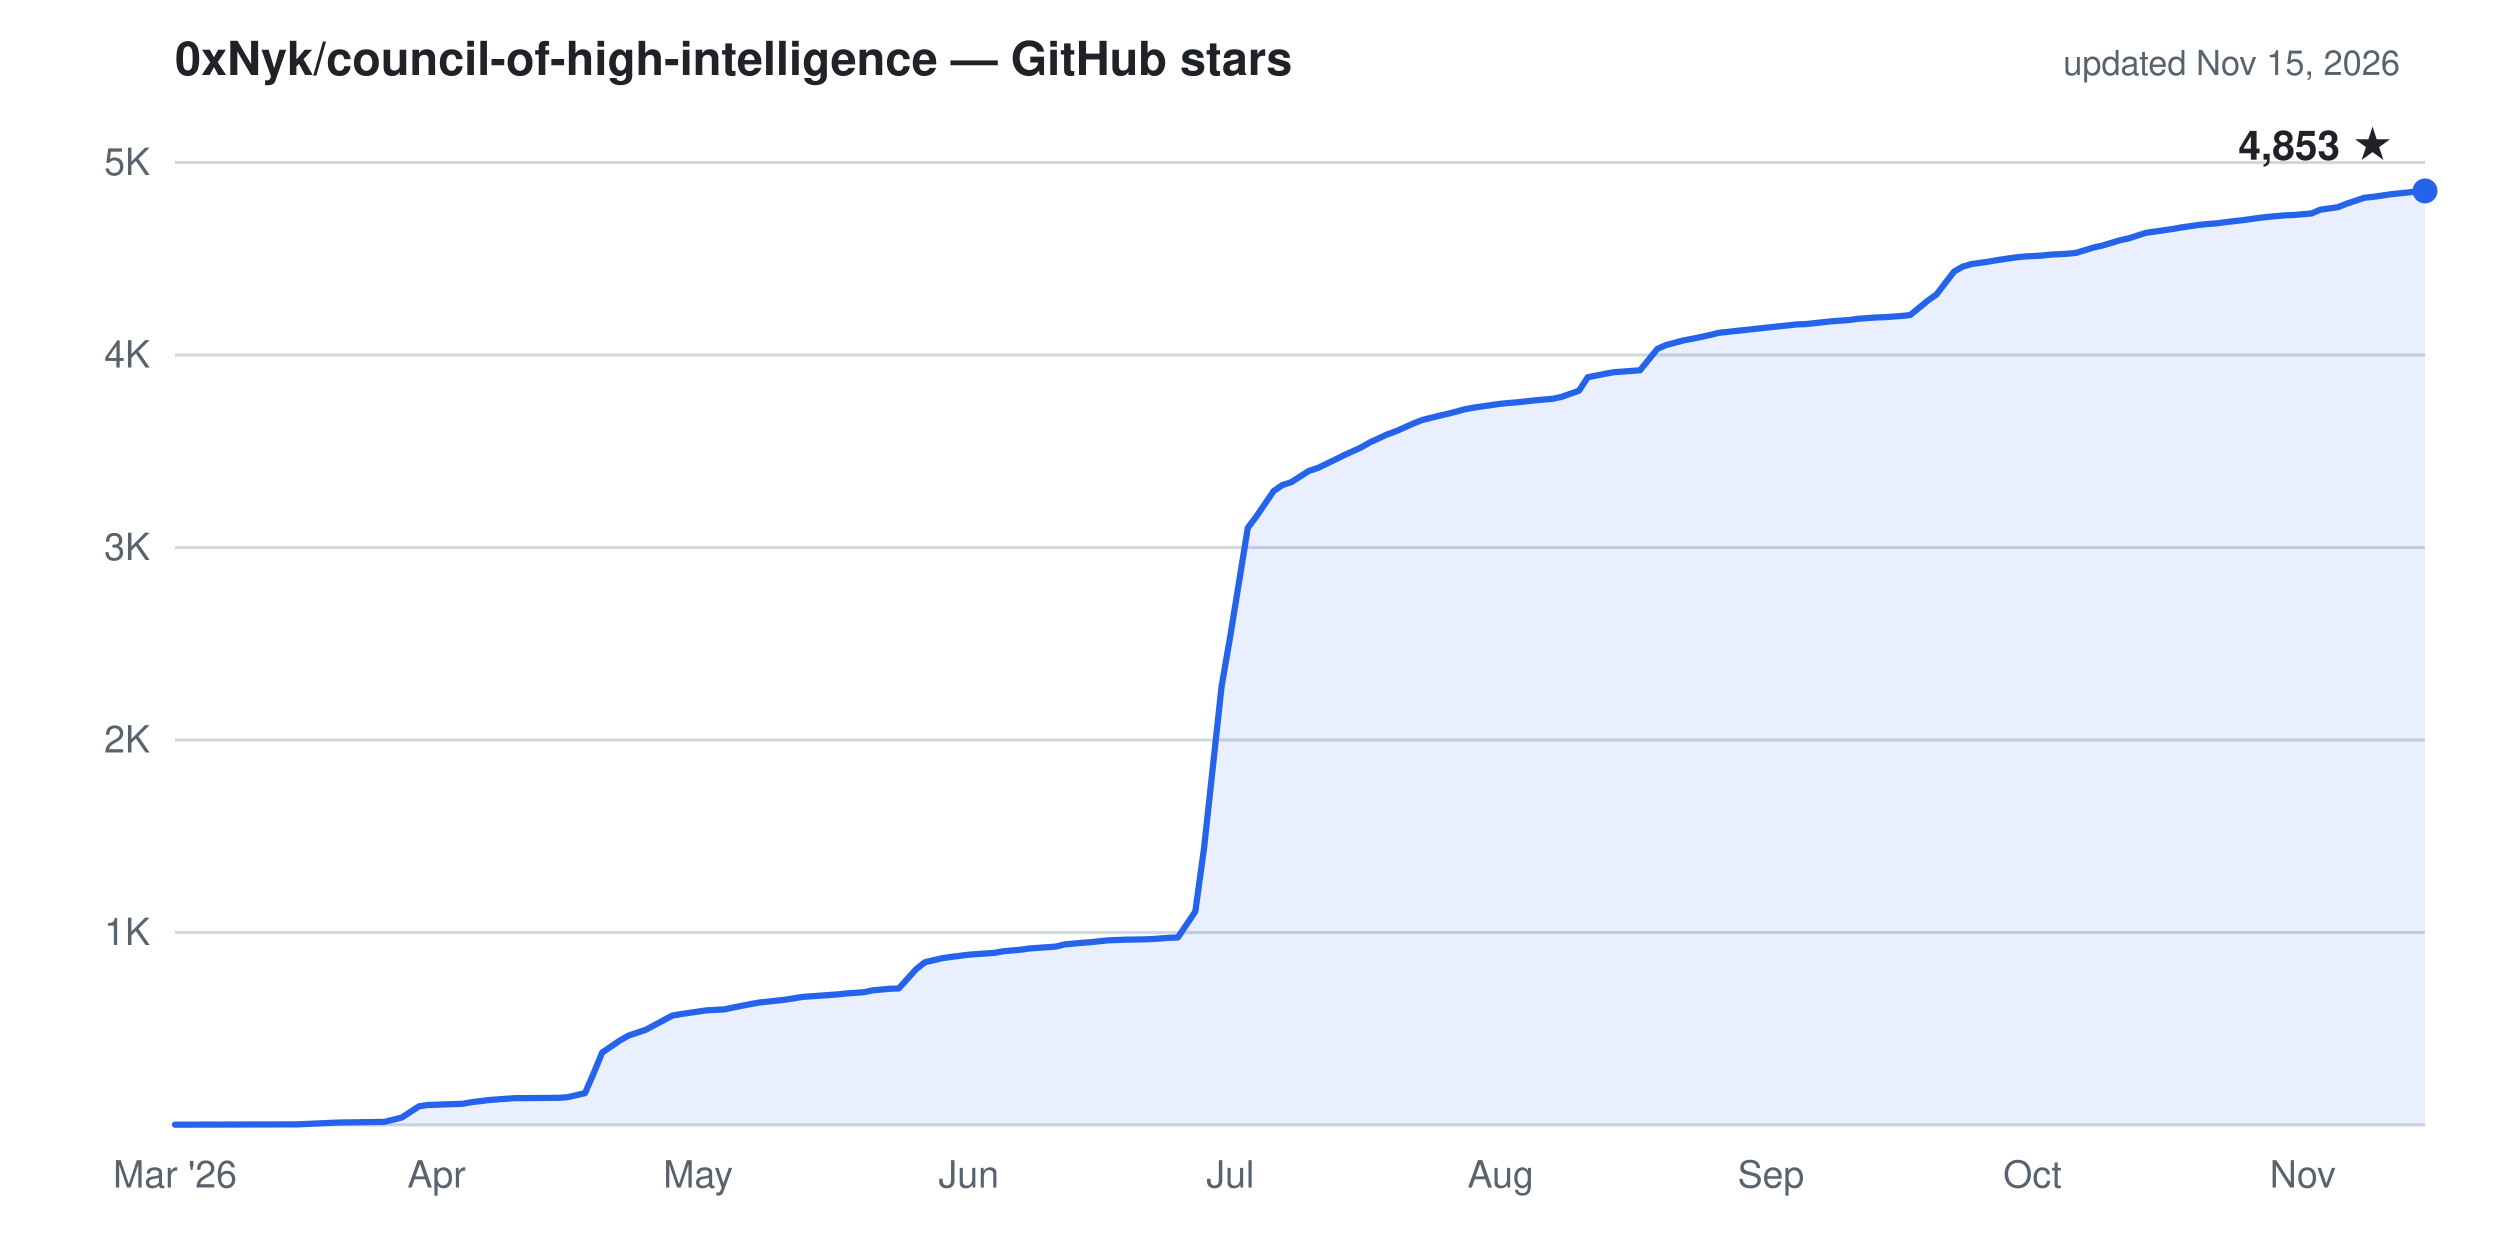
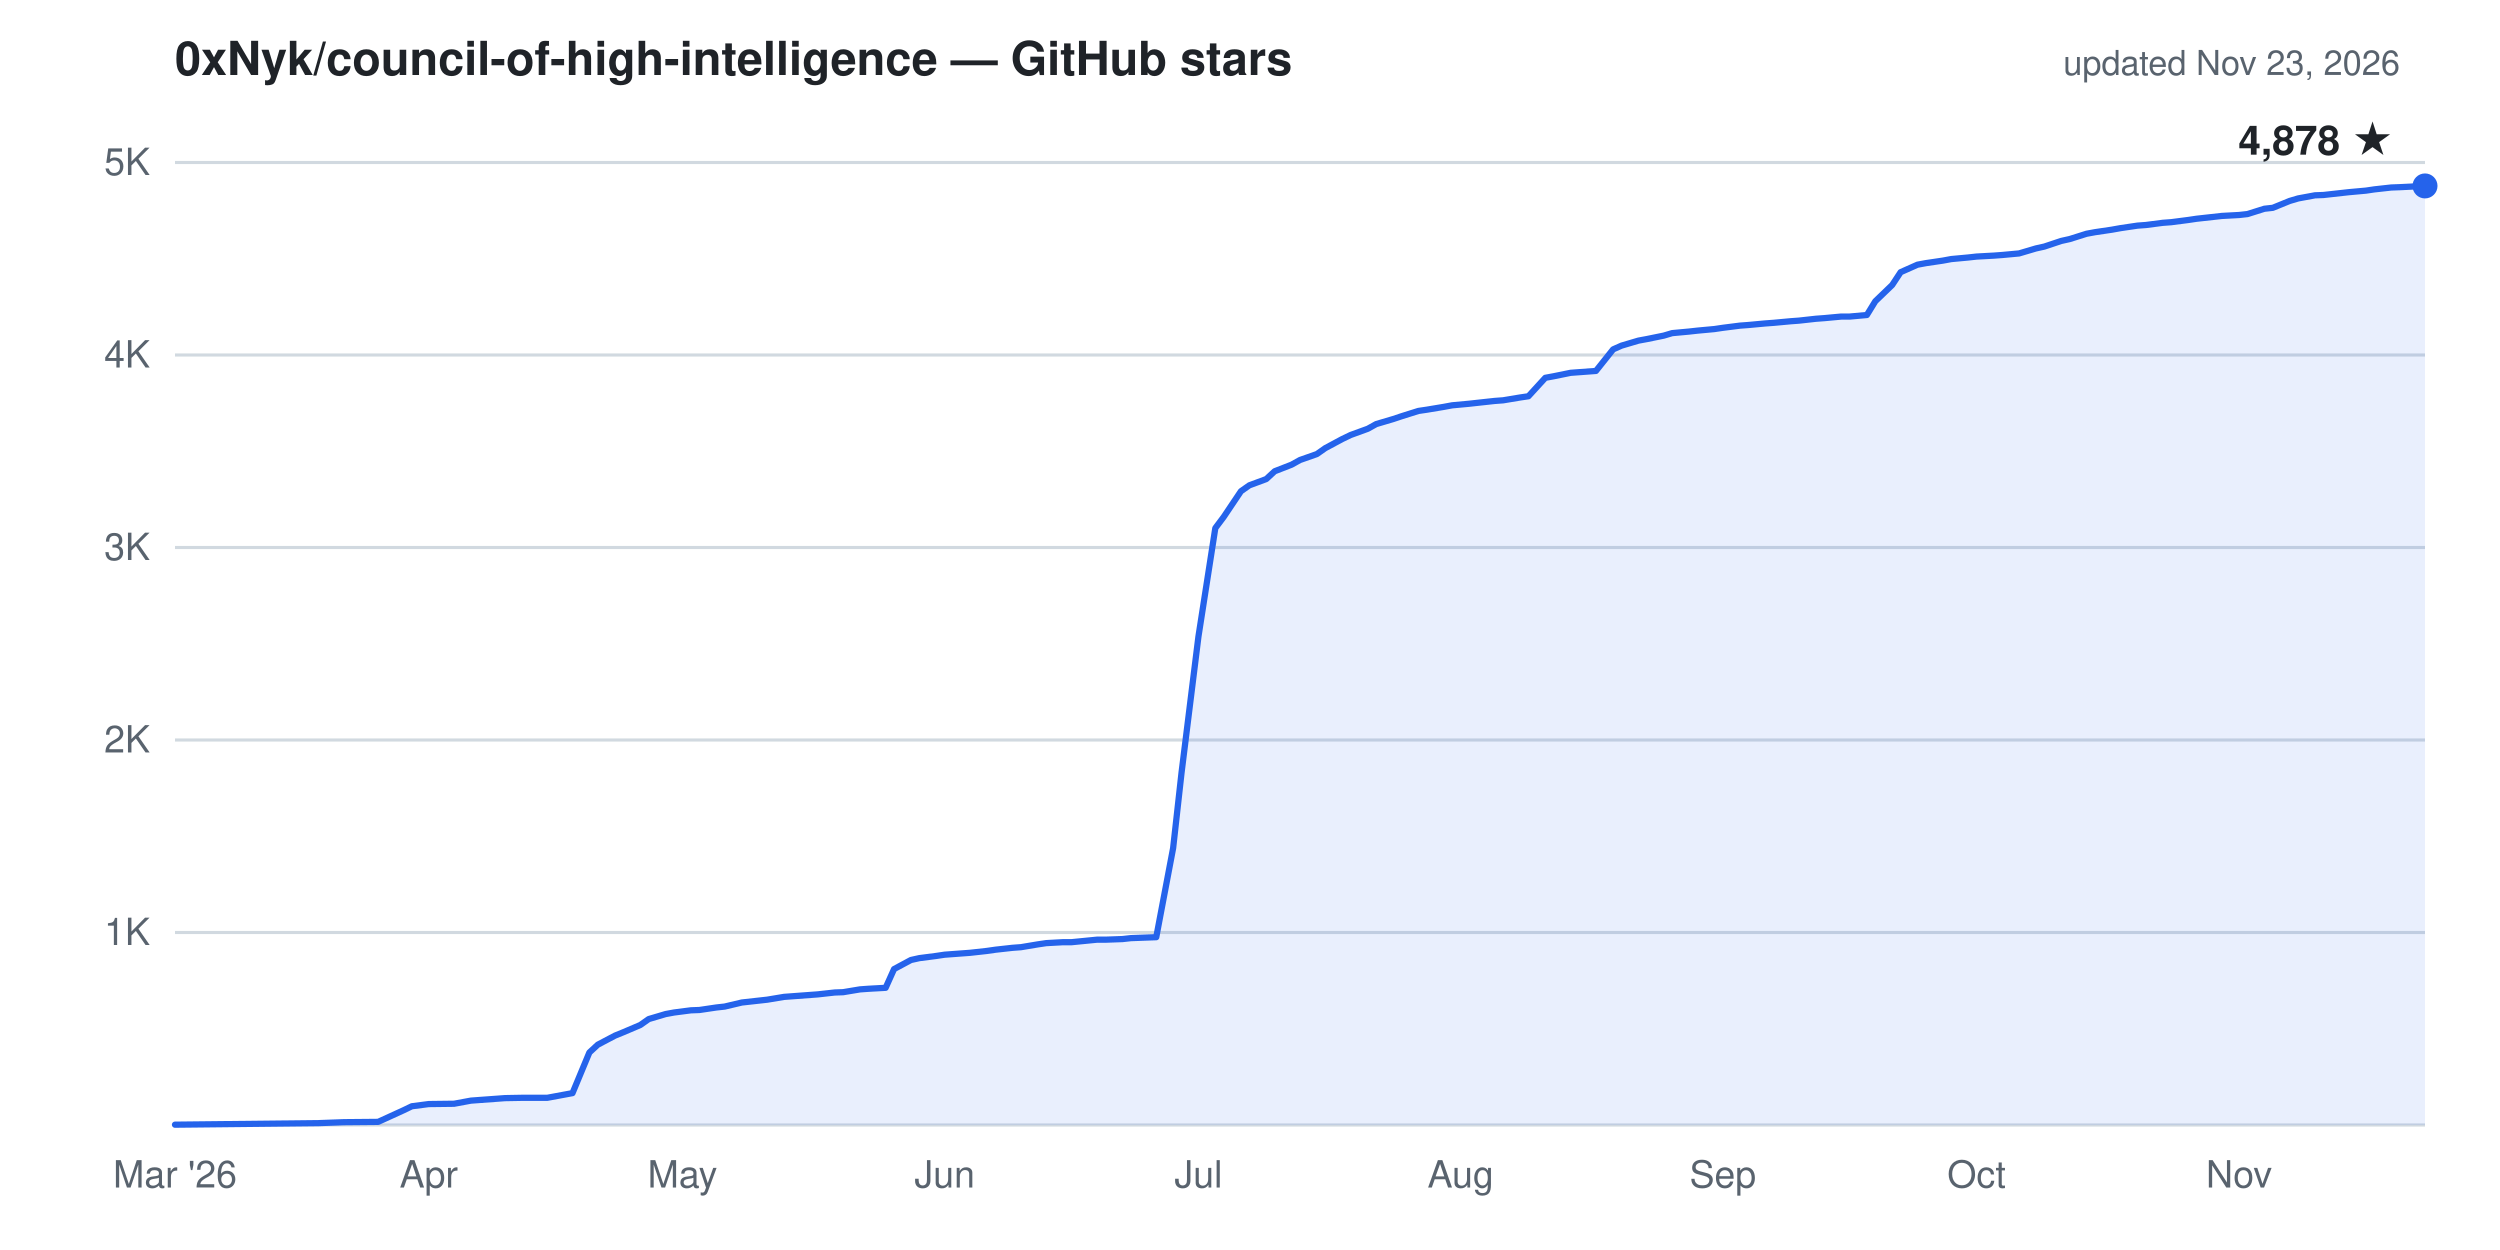
- <svg xmlns="http://www.w3.org/2000/svg" viewBox="0 0 800 400" width="800" height="400" role="img" aria-label="Cumulative GitHub stars for 0xNyk/council-of-high-intelligence: 4,853 as of Nov 15, 2026">
+ <svg xmlns="http://www.w3.org/2000/svg" viewBox="0 0 800 400" width="800" height="400" role="img" aria-label="Cumulative GitHub stars for 0xNyk/council-of-high-intelligence: 4,878 as of Nov 23, 2026">
  <g font-family="-apple-system,'Segoe UI',Helvetica,Arial,sans-serif">
    <text x="56" y="24" fill="#1f2328" font-size="15" font-weight="600">0xNyk/council-of-high-intelligence — GitHub stars</text>
-     <text x="768" y="24" text-anchor="end" fill="#59636e" font-size="11">updated Nov 15, 2026</text>
+     <text x="768" y="24" text-anchor="end" fill="#59636e" font-size="11">updated Nov 23, 2026</text>
    <line x1="56" y1="298.4" x2="776" y2="298.4" stroke="#d1d9e0" stroke-width="1" />
    <line x1="56" y1="236.8" x2="776" y2="236.8" stroke="#d1d9e0" stroke-width="1" />
    <line x1="56" y1="175.2" x2="776" y2="175.2" stroke="#d1d9e0" stroke-width="1" />
    <line x1="56" y1="113.6" x2="776" y2="113.6" stroke="#d1d9e0" stroke-width="1" />
    <line x1="56" y1="52.0" x2="776" y2="52.0" stroke="#d1d9e0" stroke-width="1" />
    <line x1="56" y1="360.0" x2="776" y2="360.0" stroke="#d1d9e0" stroke-width="1" />
    <text x="48" y="302.4" text-anchor="end" fill="#59636e" font-size="12">1K</text>
    <text x="48" y="240.8" text-anchor="end" fill="#59636e" font-size="12">2K</text>
    <text x="48" y="179.2" text-anchor="end" fill="#59636e" font-size="12">3K</text>
    <text x="48" y="117.6" text-anchor="end" fill="#59636e" font-size="12">4K</text>
    <text x="48" y="56.0" text-anchor="end" fill="#59636e" font-size="12">5K</text>
    <text x="56.0" y="380" text-anchor="middle" fill="#59636e" font-size="12">Mar '26</text>
-     <text x="139.7" y="380" text-anchor="middle" fill="#59636e" font-size="12">Apr</text>
-     <text x="223.4" y="380" text-anchor="middle" fill="#59636e" font-size="12">May</text>
-     <text x="310.0" y="380" text-anchor="middle" fill="#59636e" font-size="12">Jun</text>
-     <text x="393.7" y="380" text-anchor="middle" fill="#59636e" font-size="12">Jul</text>
-     <text x="480.2" y="380" text-anchor="middle" fill="#59636e" font-size="12">Aug</text>
-     <text x="566.7" y="380" text-anchor="middle" fill="#59636e" font-size="12">Sep</text>
-     <text x="650.4" y="380" text-anchor="middle" fill="#59636e" font-size="12">Oct</text>
-     <text x="736.9" y="380" text-anchor="middle" fill="#59636e" font-size="12">Nov</text>
-     <path d="M56.0,359.9 L95.1,359.8 L106.2,359.3 L109.0,359.2 L123.0,359.0 L128.6,357.6 L134.1,354.0 L136.9,353.6 L148.1,353.2 L150.9,352.7 L156.5,352.0 L159.3,351.8 L164.8,351.4 L167.6,351.4 L178.8,351.3 L181.6,351.1 L187.2,349.8 L190.0,343.4 L192.7,336.8 L198.3,333.0 L201.1,331.4 L206.7,329.5 L209.5,328.0 L215.1,325.0 L217.9,324.5 L223.4,323.7 L226.2,323.3 L231.8,323.0 L234.6,322.4 L240.2,321.3 L243.0,320.8 L248.6,320.2 L251.3,319.9 L256.9,319.0 L259.7,318.8 L265.3,318.4 L268.1,318.2 L270.9,317.9 L276.5,317.5 L279.3,316.9 L284.8,316.4 L287.6,316.3 L293.2,310.1 L296.0,307.9 L301.6,306.6 L304.4,306.2 L310.0,305.5 L312.7,305.3 L318.3,304.9 L321.1,304.4 L326.7,303.9 L329.5,303.5 L335.1,303.1 L337.9,302.9 L340.7,302.2 L346.2,301.7 L349.0,301.5 L354.6,300.9 L360.2,300.7 L365.8,300.6 L368.6,300.5 L374.1,300.1 L376.9,300.0 L382.5,291.7 L385.3,271.4 L390.9,219.7 L393.7,203.5 L399.3,168.9 L402.0,165.3 L407.6,157.1 L410.4,155.2 L413.2,154.3 L418.8,150.7 L421.6,149.8 L427.2,147.1 L430.0,145.7 L435.5,143.2 L438.3,141.6 L443.9,139.0 L446.7,138.0 L452.3,135.5 L455.1,134.4 L460.7,133.0 L463.4,132.4 L469.0,130.9 L471.8,130.4 L477.4,129.6 L480.2,129.2 L485.8,128.7 L488.6,128.4 L491.3,128.1 L496.9,127.6 L499.7,127.0 L505.3,125.0 L508.1,120.7 L513.7,119.6 L516.5,119.1 L522.0,118.7 L524.8,118.5 L530.4,111.6 L533.2,110.4 L538.8,108.9 L541.6,108.4 L547.2,107.2 L550.0,106.5 L555.5,105.9 L558.3,105.6 L561.1,105.3 L566.7,104.7 L569.5,104.4 L575.1,103.8 L577.9,103.7 L583.4,103.1 L586.2,102.8 L591.8,102.4 L594.6,102.0 L600.2,101.6 L603.0,101.5 L608.6,101.1 L611.3,100.8 L616.9,96.2 L619.7,94.2 L625.3,86.9 L628.1,85.3 L630.9,84.5 L636.5,83.7 L639.3,83.2 L644.8,82.4 L647.6,82.1 L653.2,81.8 L656.0,81.5 L661.6,81.2 L664.4,80.9 L670.0,79.2 L672.7,78.6 L678.3,76.9 L681.1,76.3 L686.7,74.5 L689.5,74.1 L695.1,73.3 L697.9,72.8 L703.4,72.0 L706.2,71.7 L709.0,71.5 L714.6,70.8 L717.4,70.5 L723.0,69.7 L725.8,69.4 L731.3,68.9 L734.1,68.8 L739.7,68.3 L742.5,67.1 L748.1,66.3 L750.9,65.2 L756.5,63.3 L759.3,63.0 L764.8,62.2 L767.6,61.9 L773.2,61.3 L776.0,61.1 L776.0,360.0 L56.0,360.0 Z" fill="#2563eb" fill-opacity="0.1" stroke="none" />
-     <path d="M56.0,359.9 L95.1,359.8 L106.2,359.3 L109.0,359.2 L123.0,359.0 L128.6,357.6 L134.1,354.0 L136.9,353.6 L148.1,353.2 L150.9,352.7 L156.5,352.0 L159.3,351.8 L164.8,351.4 L167.6,351.4 L178.8,351.3 L181.6,351.1 L187.2,349.8 L190.0,343.4 L192.7,336.8 L198.3,333.0 L201.1,331.4 L206.7,329.5 L209.5,328.0 L215.1,325.0 L217.9,324.5 L223.4,323.7 L226.2,323.3 L231.8,323.0 L234.6,322.4 L240.2,321.3 L243.0,320.8 L248.6,320.2 L251.3,319.9 L256.9,319.0 L259.7,318.8 L265.3,318.4 L268.1,318.2 L270.9,317.9 L276.5,317.5 L279.3,316.9 L284.8,316.4 L287.6,316.3 L293.2,310.1 L296.0,307.9 L301.6,306.6 L304.4,306.2 L310.0,305.5 L312.7,305.3 L318.3,304.9 L321.1,304.4 L326.7,303.9 L329.5,303.5 L335.1,303.1 L337.9,302.9 L340.7,302.2 L346.2,301.7 L349.0,301.5 L354.6,300.9 L360.2,300.7 L365.8,300.6 L368.6,300.5 L374.1,300.1 L376.9,300.0 L382.5,291.7 L385.3,271.4 L390.9,219.7 L393.7,203.5 L399.3,168.9 L402.0,165.3 L407.6,157.1 L410.4,155.2 L413.2,154.3 L418.8,150.7 L421.6,149.8 L427.2,147.1 L430.0,145.7 L435.5,143.2 L438.3,141.6 L443.9,139.0 L446.7,138.0 L452.3,135.5 L455.1,134.4 L460.7,133.0 L463.4,132.4 L469.0,130.9 L471.8,130.4 L477.4,129.6 L480.2,129.2 L485.8,128.7 L488.6,128.4 L491.3,128.1 L496.9,127.6 L499.7,127.0 L505.3,125.0 L508.1,120.7 L513.7,119.6 L516.5,119.1 L522.0,118.7 L524.8,118.5 L530.4,111.6 L533.2,110.4 L538.8,108.9 L541.6,108.4 L547.2,107.2 L550.0,106.5 L555.5,105.9 L558.3,105.6 L561.1,105.3 L566.7,104.7 L569.5,104.4 L575.1,103.8 L577.9,103.7 L583.4,103.1 L586.2,102.8 L591.8,102.4 L594.6,102.0 L600.2,101.6 L603.0,101.5 L608.6,101.1 L611.3,100.8 L616.9,96.2 L619.7,94.2 L625.3,86.9 L628.1,85.3 L630.9,84.5 L636.5,83.7 L639.3,83.2 L644.8,82.4 L647.6,82.1 L653.2,81.8 L656.0,81.5 L661.6,81.2 L664.4,80.9 L670.0,79.2 L672.7,78.6 L678.3,76.9 L681.1,76.3 L686.7,74.5 L689.5,74.1 L695.1,73.3 L697.9,72.8 L703.4,72.0 L706.2,71.7 L709.0,71.5 L714.6,70.8 L717.4,70.5 L723.0,69.7 L725.8,69.4 L731.3,68.9 L734.1,68.8 L739.7,68.3 L742.5,67.1 L748.1,66.3 L750.9,65.2 L756.5,63.3 L759.3,63.0 L764.8,62.2 L767.6,61.9 L773.2,61.3 L776.0,61.1" fill="none" stroke="#2563eb" stroke-width="2" stroke-linejoin="round" stroke-linecap="round" />
-     <circle cx="776.0" cy="61.1" r="4" fill="#2563eb" />
-     <text x="766.0" y="51.1" text-anchor="end" fill="#1f2328" font-size="13" font-weight="600">4,853 ★</text>
+     <text x="137.2" y="380" text-anchor="middle" fill="#59636e" font-size="12">Apr</text>
+     <text x="218.4" y="380" text-anchor="middle" fill="#59636e" font-size="12">May</text>
+     <text x="302.3" y="380" text-anchor="middle" fill="#59636e" font-size="12">Jun</text>
+     <text x="383.5" y="380" text-anchor="middle" fill="#59636e" font-size="12">Jul</text>
+     <text x="467.4" y="380" text-anchor="middle" fill="#59636e" font-size="12">Aug</text>
+     <text x="551.3" y="380" text-anchor="middle" fill="#59636e" font-size="12">Sep</text>
+     <text x="632.5" y="380" text-anchor="middle" fill="#59636e" font-size="12">Oct</text>
+     <text x="716.5" y="380" text-anchor="middle" fill="#59636e" font-size="12">Nov</text>
+     <path d="M56.0,359.9 L102.0,359.4 L104.7,359.3 L110.1,359.1 L121.0,359.0 L129.1,355.3 L131.8,354.0 L137.2,353.3 L145.3,353.2 L150.7,352.2 L153.4,352.0 L158.9,351.6 L161.6,351.4 L167.0,351.3 L175.1,351.3 L180.5,350.3 L183.2,349.8 L188.6,336.8 L191.3,334.3 L196.8,331.4 L199.5,330.3 L204.9,328.0 L207.6,326.1 L213.0,324.5 L215.7,324.0 L221.1,323.3 L223.8,323.2 L229.2,322.4 L231.9,322.1 L237.4,320.8 L240.1,320.5 L245.5,319.9 L250.9,319.0 L253.6,318.8 L259.0,318.4 L261.7,318.2 L267.1,317.6 L269.8,317.5 L275.2,316.6 L278.0,316.4 L283.4,316.1 L286.1,310.1 L291.5,307.2 L294.2,306.6 L299.6,305.9 L302.3,305.5 L307.7,305.1 L310.4,304.9 L315.8,304.3 L318.6,303.9 L324.0,303.3 L326.7,303.1 L332.1,302.2 L334.8,301.8 L340.2,301.5 L342.9,301.5 L351.0,300.7 L353.7,300.7 L359.2,300.5 L361.9,300.2 L367.3,300.0 L370.0,299.9 L375.4,271.4 L378.1,247.2 L383.5,203.7 L388.9,169.0 L391.6,165.4 L397.1,157.2 L399.8,155.3 L405.2,153.3 L407.9,150.8 L413.3,148.7 L416.0,147.2 L421.4,145.3 L424.1,143.4 L429.5,140.5 L432.2,139.2 L437.7,137.2 L440.4,135.7 L445.8,134.1 L448.5,133.2 L453.9,131.5 L456.6,131.1 L462.0,130.2 L464.7,129.7 L470.1,129.2 L472.8,128.9 L478.3,128.3 L481.0,128.1 L486.4,127.2 L489.1,126.8 L494.5,120.9 L497.2,120.4 L502.6,119.3 L505.3,119.1 L510.7,118.7 L516.2,111.8 L518.9,110.6 L524.3,109.0 L527.0,108.5 L532.4,107.4 L535.1,106.6 L540.5,106.1 L543.2,105.8 L548.6,105.3 L551.3,104.9 L556.8,104.2 L559.5,104.0 L564.9,103.5 L567.6,103.3 L573.0,102.8 L575.7,102.6 L581.1,102.0 L583.8,101.8 L589.2,101.3 L591.9,101.3 L597.4,100.8 L600.1,96.4 L605.5,91.2 L608.2,87.1 L613.6,84.7 L616.3,84.2 L621.7,83.4 L624.4,82.9 L629.8,82.4 L632.5,82.1 L638.0,81.8 L640.7,81.6 L646.1,81.1 L651.5,79.5 L654.2,78.9 L659.6,77.1 L662.3,76.5 L667.7,74.8 L670.4,74.3 L675.8,73.5 L678.6,73.0 L684.0,72.2 L686.7,72.0 L692.1,71.3 L694.8,71.1 L700.2,70.4 L702.9,70.0 L708.3,69.4 L711.0,69.1 L716.5,68.8 L719.2,68.5 L724.6,66.8 L727.3,66.5 L732.7,64.3 L735.4,63.5 L740.8,62.5 L743.5,62.4 L748.9,61.8 L751.6,61.5 L757.1,61.0 L759.8,60.6 L765.2,60.0 L767.9,59.9 L776.0,59.5 L776.0,360.0 L56.0,360.0 Z" fill="#2563eb" fill-opacity="0.1" stroke="none" />
+     <path d="M56.0,359.9 L102.0,359.4 L104.7,359.3 L110.1,359.1 L121.0,359.0 L129.1,355.3 L131.8,354.0 L137.2,353.3 L145.3,353.2 L150.7,352.2 L153.4,352.0 L158.9,351.6 L161.6,351.4 L167.0,351.3 L175.1,351.3 L180.5,350.3 L183.2,349.8 L188.6,336.8 L191.3,334.3 L196.8,331.4 L199.5,330.3 L204.9,328.0 L207.6,326.1 L213.0,324.5 L215.7,324.0 L221.1,323.3 L223.8,323.2 L229.2,322.4 L231.9,322.1 L237.4,320.8 L240.1,320.5 L245.5,319.9 L250.9,319.0 L253.6,318.8 L259.0,318.4 L261.7,318.2 L267.1,317.6 L269.8,317.5 L275.2,316.6 L278.0,316.4 L283.4,316.1 L286.1,310.1 L291.5,307.2 L294.2,306.6 L299.6,305.9 L302.3,305.5 L307.7,305.1 L310.4,304.9 L315.8,304.3 L318.6,303.9 L324.0,303.3 L326.7,303.1 L332.1,302.2 L334.8,301.8 L340.2,301.5 L342.9,301.5 L351.0,300.7 L353.7,300.7 L359.2,300.5 L361.9,300.2 L367.3,300.0 L370.0,299.9 L375.4,271.4 L378.1,247.2 L383.5,203.7 L388.9,169.0 L391.6,165.4 L397.1,157.2 L399.8,155.3 L405.2,153.3 L407.9,150.8 L413.3,148.7 L416.0,147.2 L421.4,145.3 L424.1,143.4 L429.5,140.5 L432.2,139.2 L437.7,137.2 L440.4,135.7 L445.8,134.1 L448.5,133.2 L453.9,131.5 L456.6,131.1 L462.0,130.2 L464.7,129.7 L470.1,129.2 L472.8,128.9 L478.3,128.3 L481.0,128.1 L486.4,127.2 L489.1,126.8 L494.5,120.9 L497.2,120.4 L502.6,119.3 L505.3,119.1 L510.7,118.7 L516.2,111.8 L518.9,110.6 L524.3,109.0 L527.0,108.5 L532.4,107.4 L535.1,106.6 L540.5,106.1 L543.2,105.8 L548.6,105.3 L551.3,104.9 L556.8,104.2 L559.5,104.0 L564.9,103.5 L567.6,103.3 L573.0,102.8 L575.7,102.6 L581.1,102.0 L583.8,101.8 L589.2,101.3 L591.9,101.3 L597.4,100.8 L600.1,96.4 L605.5,91.2 L608.2,87.1 L613.6,84.7 L616.3,84.2 L621.7,83.4 L624.4,82.9 L629.8,82.4 L632.5,82.1 L638.0,81.8 L640.7,81.6 L646.1,81.1 L651.5,79.5 L654.2,78.9 L659.6,77.1 L662.3,76.5 L667.7,74.8 L670.4,74.3 L675.8,73.5 L678.6,73.0 L684.0,72.2 L686.7,72.0 L692.1,71.3 L694.8,71.1 L700.2,70.4 L702.9,70.0 L708.3,69.4 L711.0,69.1 L716.5,68.8 L719.2,68.5 L724.6,66.8 L727.3,66.5 L732.7,64.3 L735.4,63.5 L740.8,62.5 L743.5,62.4 L748.9,61.8 L751.6,61.5 L757.1,61.0 L759.8,60.6 L765.2,60.0 L767.9,59.9 L776.0,59.5" fill="none" stroke="#2563eb" stroke-width="2" stroke-linejoin="round" stroke-linecap="round" />
+     <circle cx="776.0" cy="59.5" r="4" fill="#2563eb" />
+     <text x="766.0" y="49.5" text-anchor="end" fill="#1f2328" font-size="13" font-weight="600">4,878 ★</text>
  </g>
</svg>
